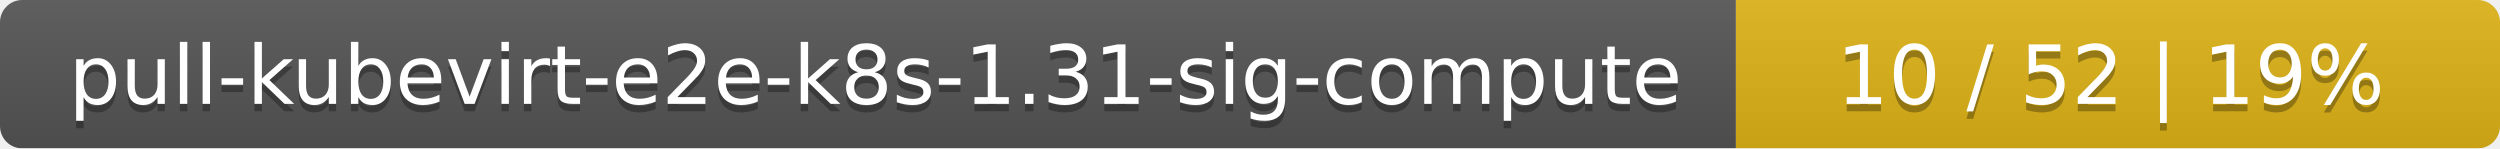
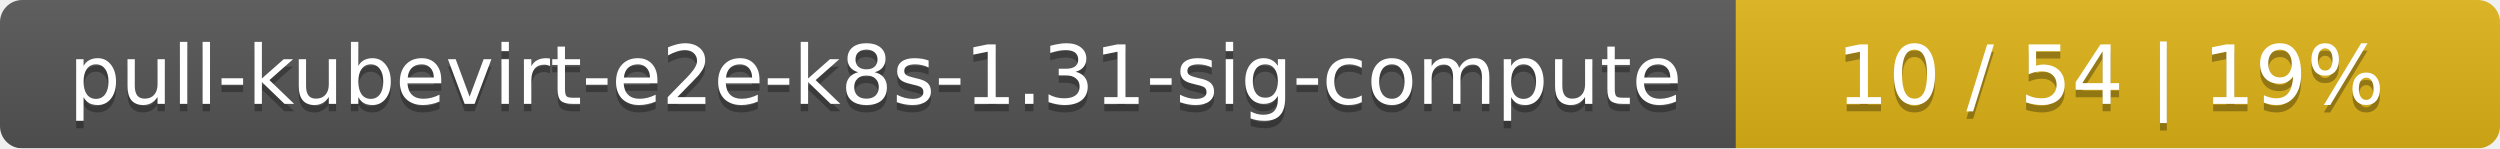
<svg xmlns="http://www.w3.org/2000/svg" width="337" height="20">
  <linearGradient id="smooth" x2="0" y2="100%">
    <stop offset="0" stop-color="#bbb" stop-opacity=".1" />
    <stop offset="1" stop-opacity=".1" />
  </linearGradient>
  <mask id="round">
    <rect width="337" height="20" rx="3" fill="#fff" />
  </mask>
  <g mask="url(#round)">
    <rect width="234" height="20" fill="#555" />
    <rect x="234" width="103" height="20" fill="#dfb317" />
    <rect width="337" height="20" fill="url(#smooth)" />
  </g>
  <g fill="#fff" text-anchor="middle" font-family="DejaVu Sans,Verdana,Geneva,sans-serif" font-size="11">
    <text x="118" y="15" fill="#010101" fill-opacity=".3">pull-kubevirt-e2e-k8s-1.31-sig-compute</text>
    <text x="118" y="14">pull-kubevirt-e2e-k8s-1.31-sig-compute</text>
-     <text x="284.5" y="15" fill="#010101" fill-opacity=".3">10 / 52    |    19%</text>
-     <text x="284.5" y="14">10 / 52    |    19%</text>
+     <text x="284.5" y="15" fill="#010101" fill-opacity=".3">10 / 54    |    19%</text>
+     <text x="284.5" y="14">10 / 54    |    19%</text>
  </g>
</svg>
